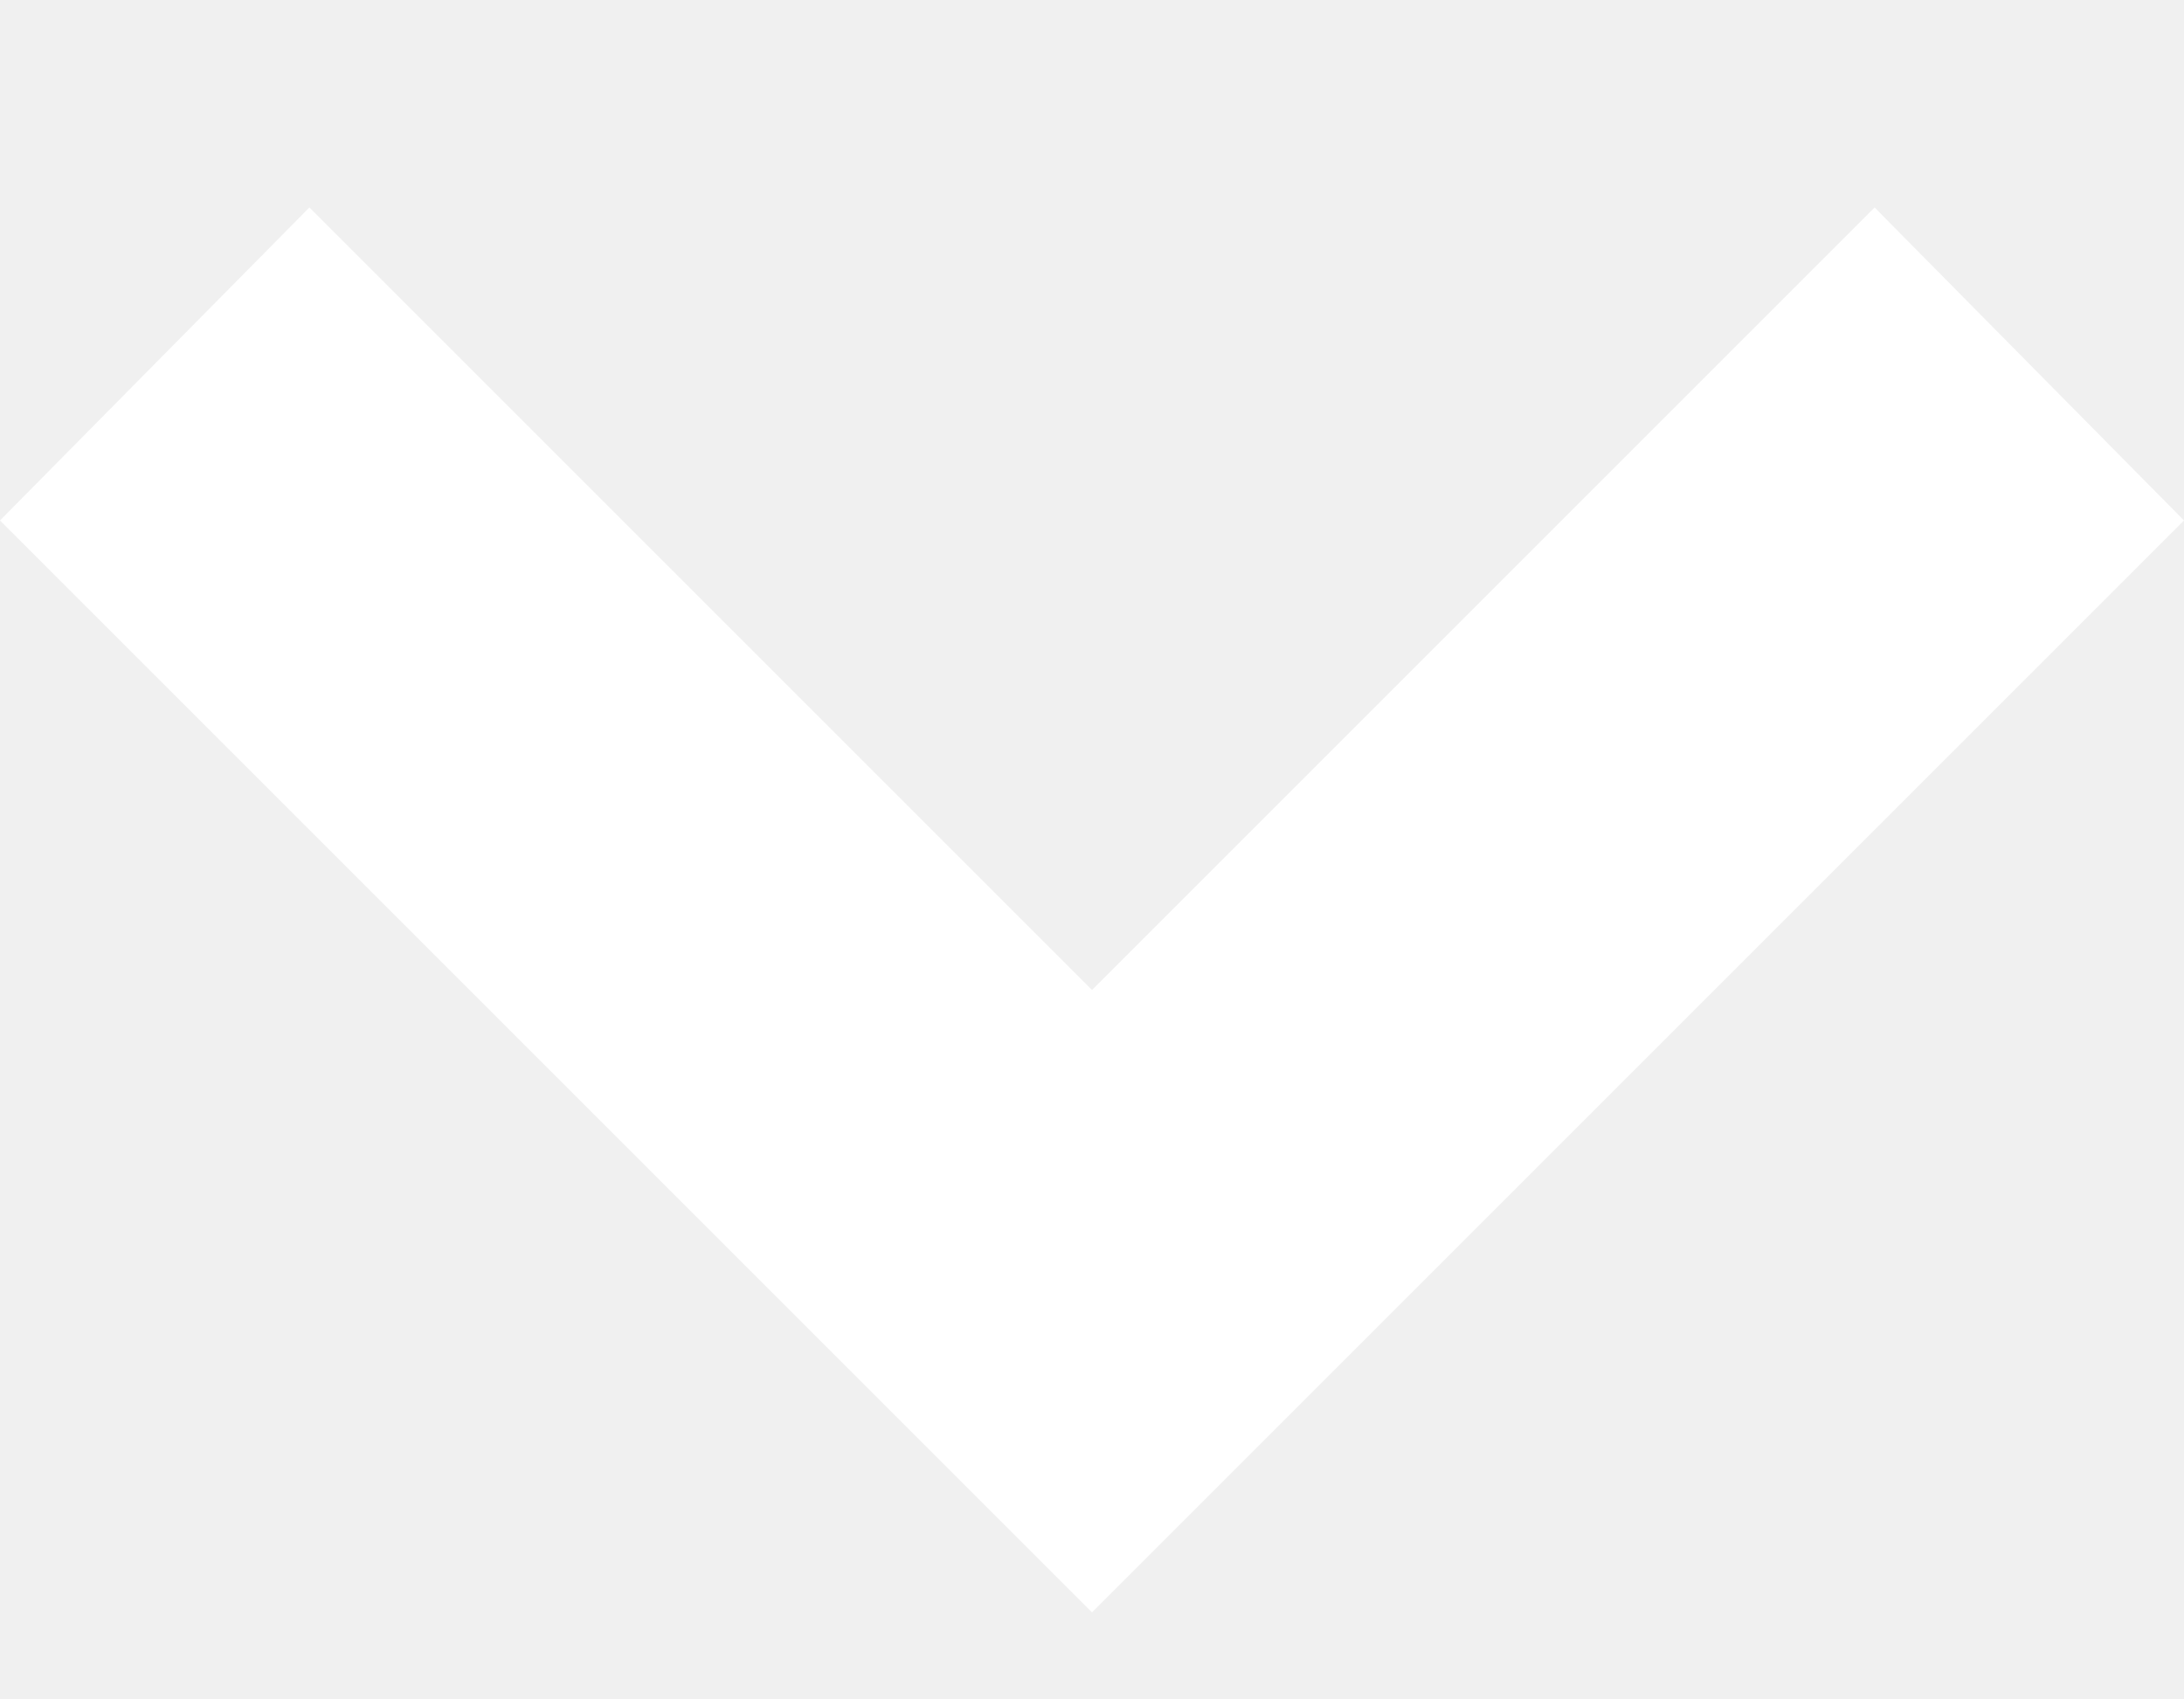
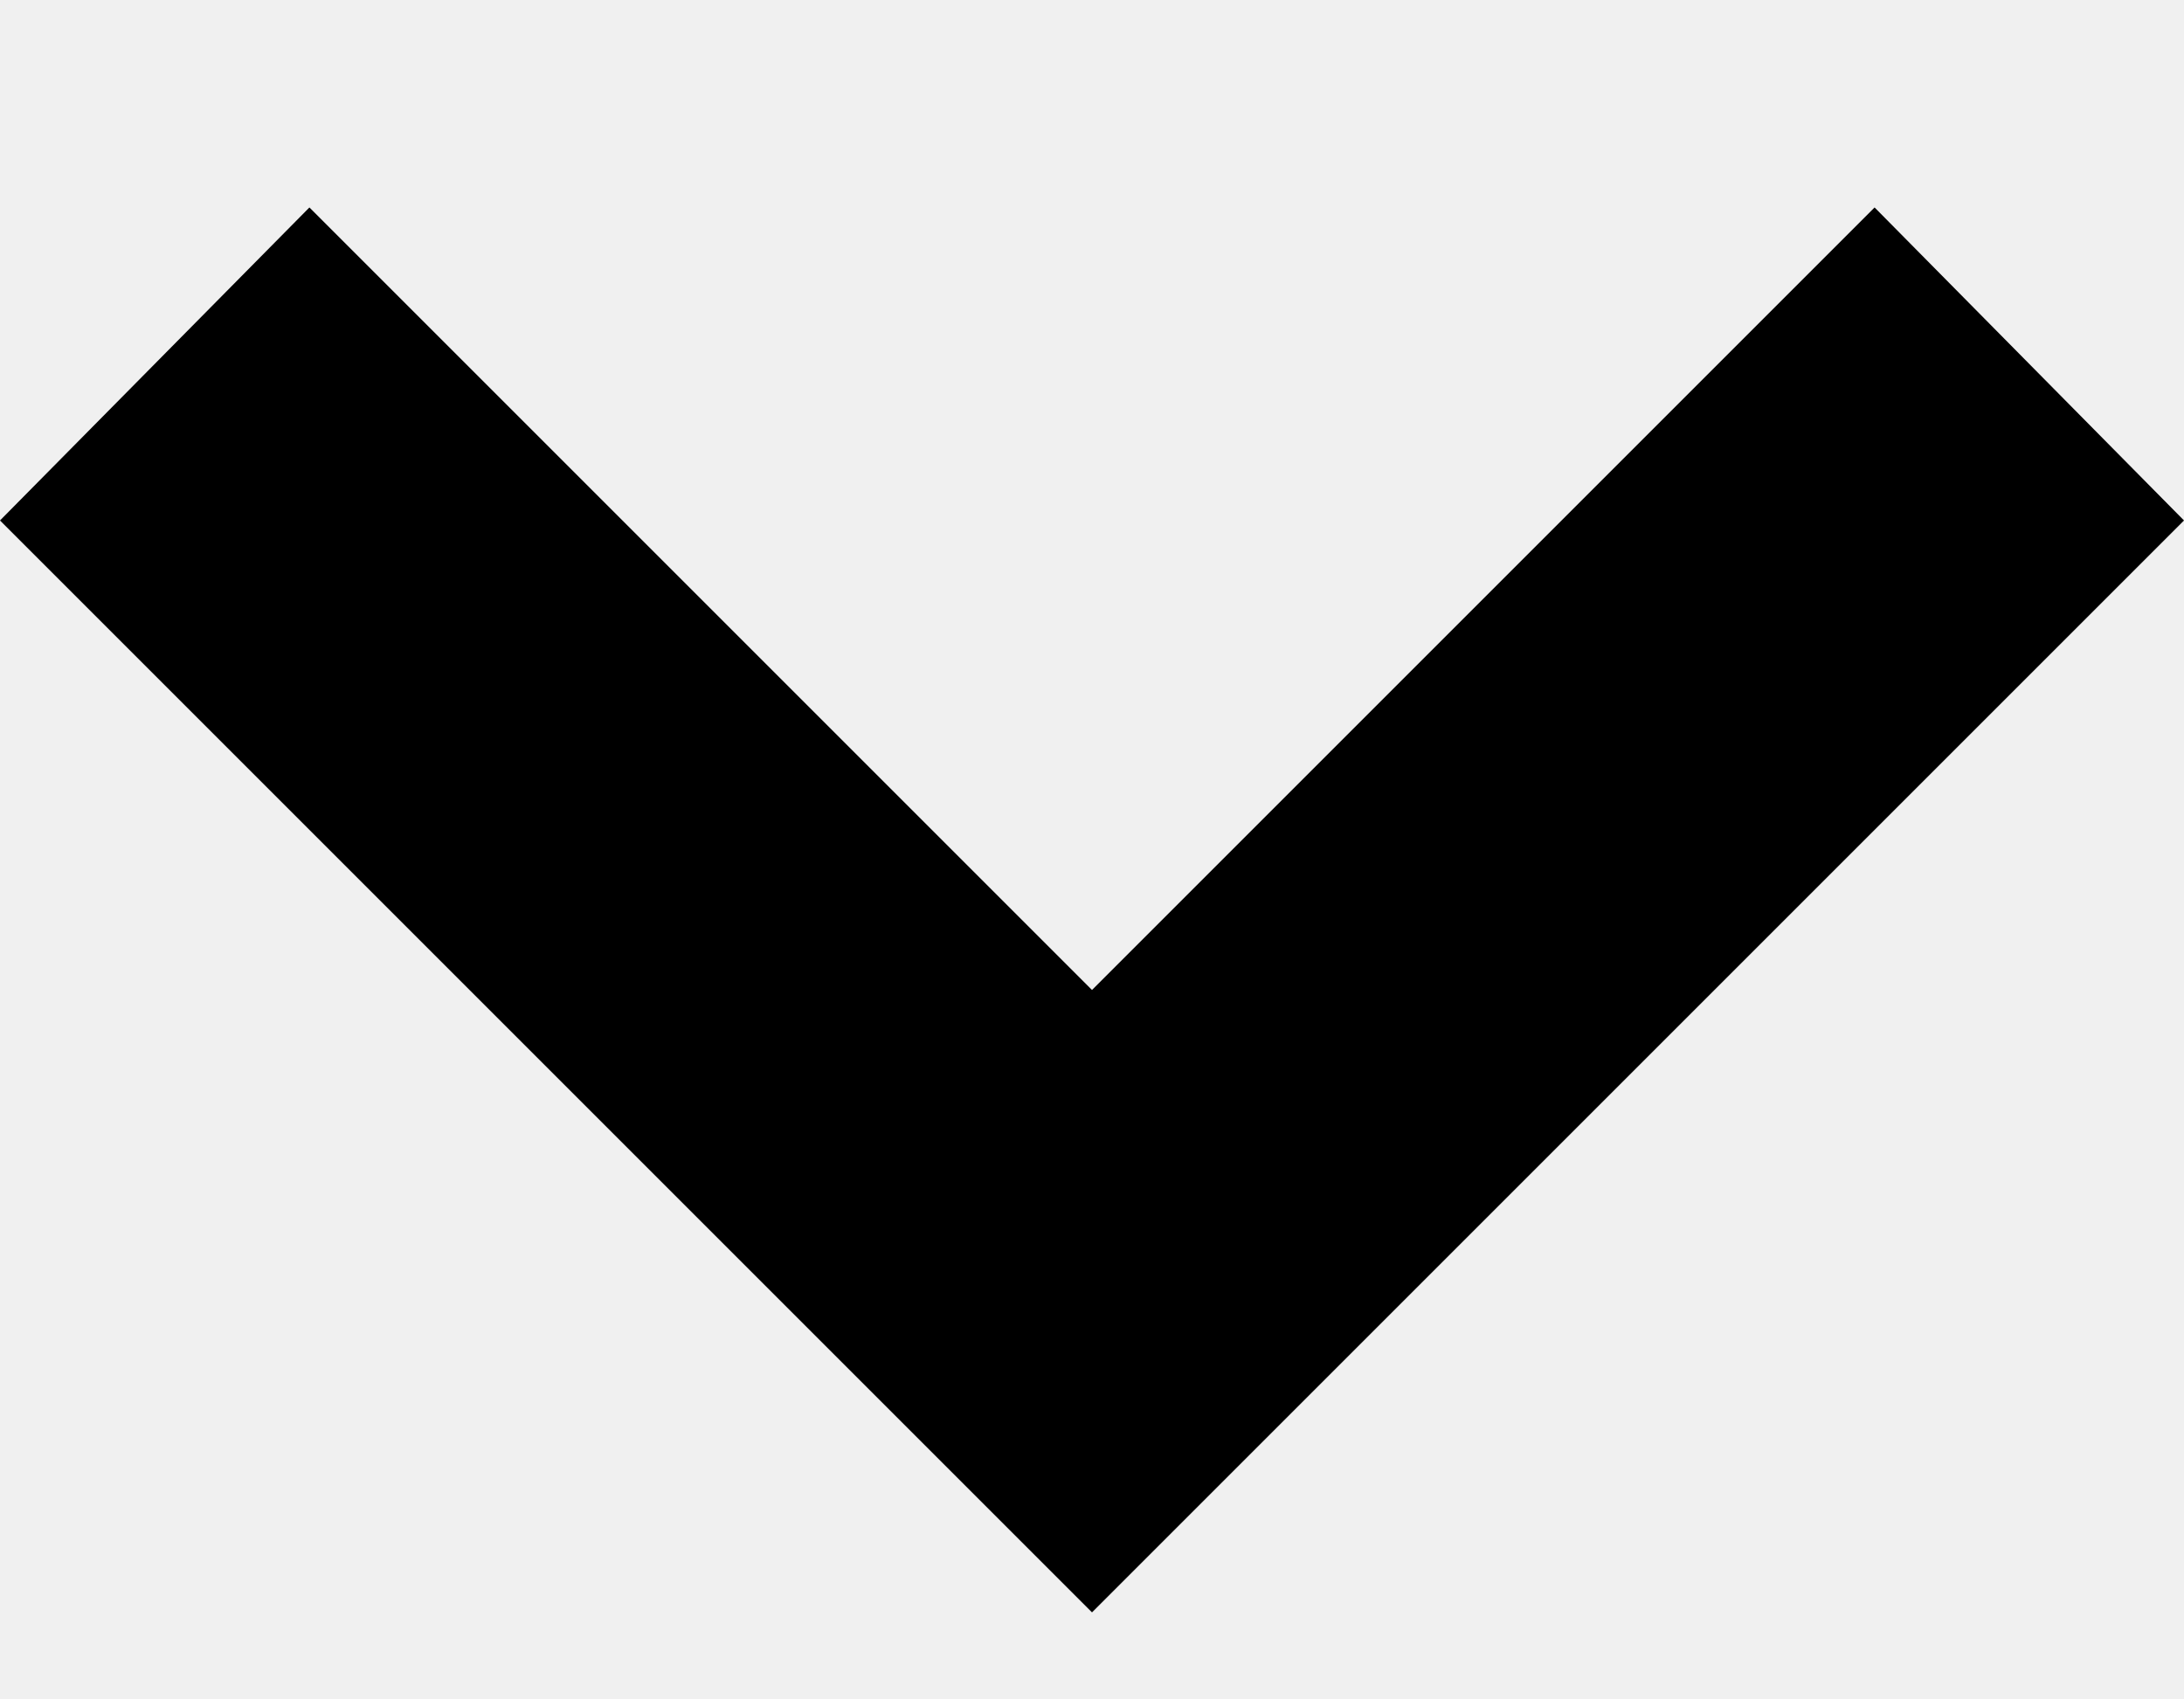
<svg xmlns="http://www.w3.org/2000/svg" width="9" height="7" viewBox="0 0 9 7" fill="none">
-   <path d="M0 2.145L1.275 0.855L4.5 4.08L7.725 0.855L9 2.145L4.5 6.645L0 2.145Z" fill="white" />
+   <path d="M0 2.145L1.275 0.855L4.5 4.08L7.725 0.855L9 2.145L4.5 6.645L0 2.145Z" fill="black" />
</svg>
